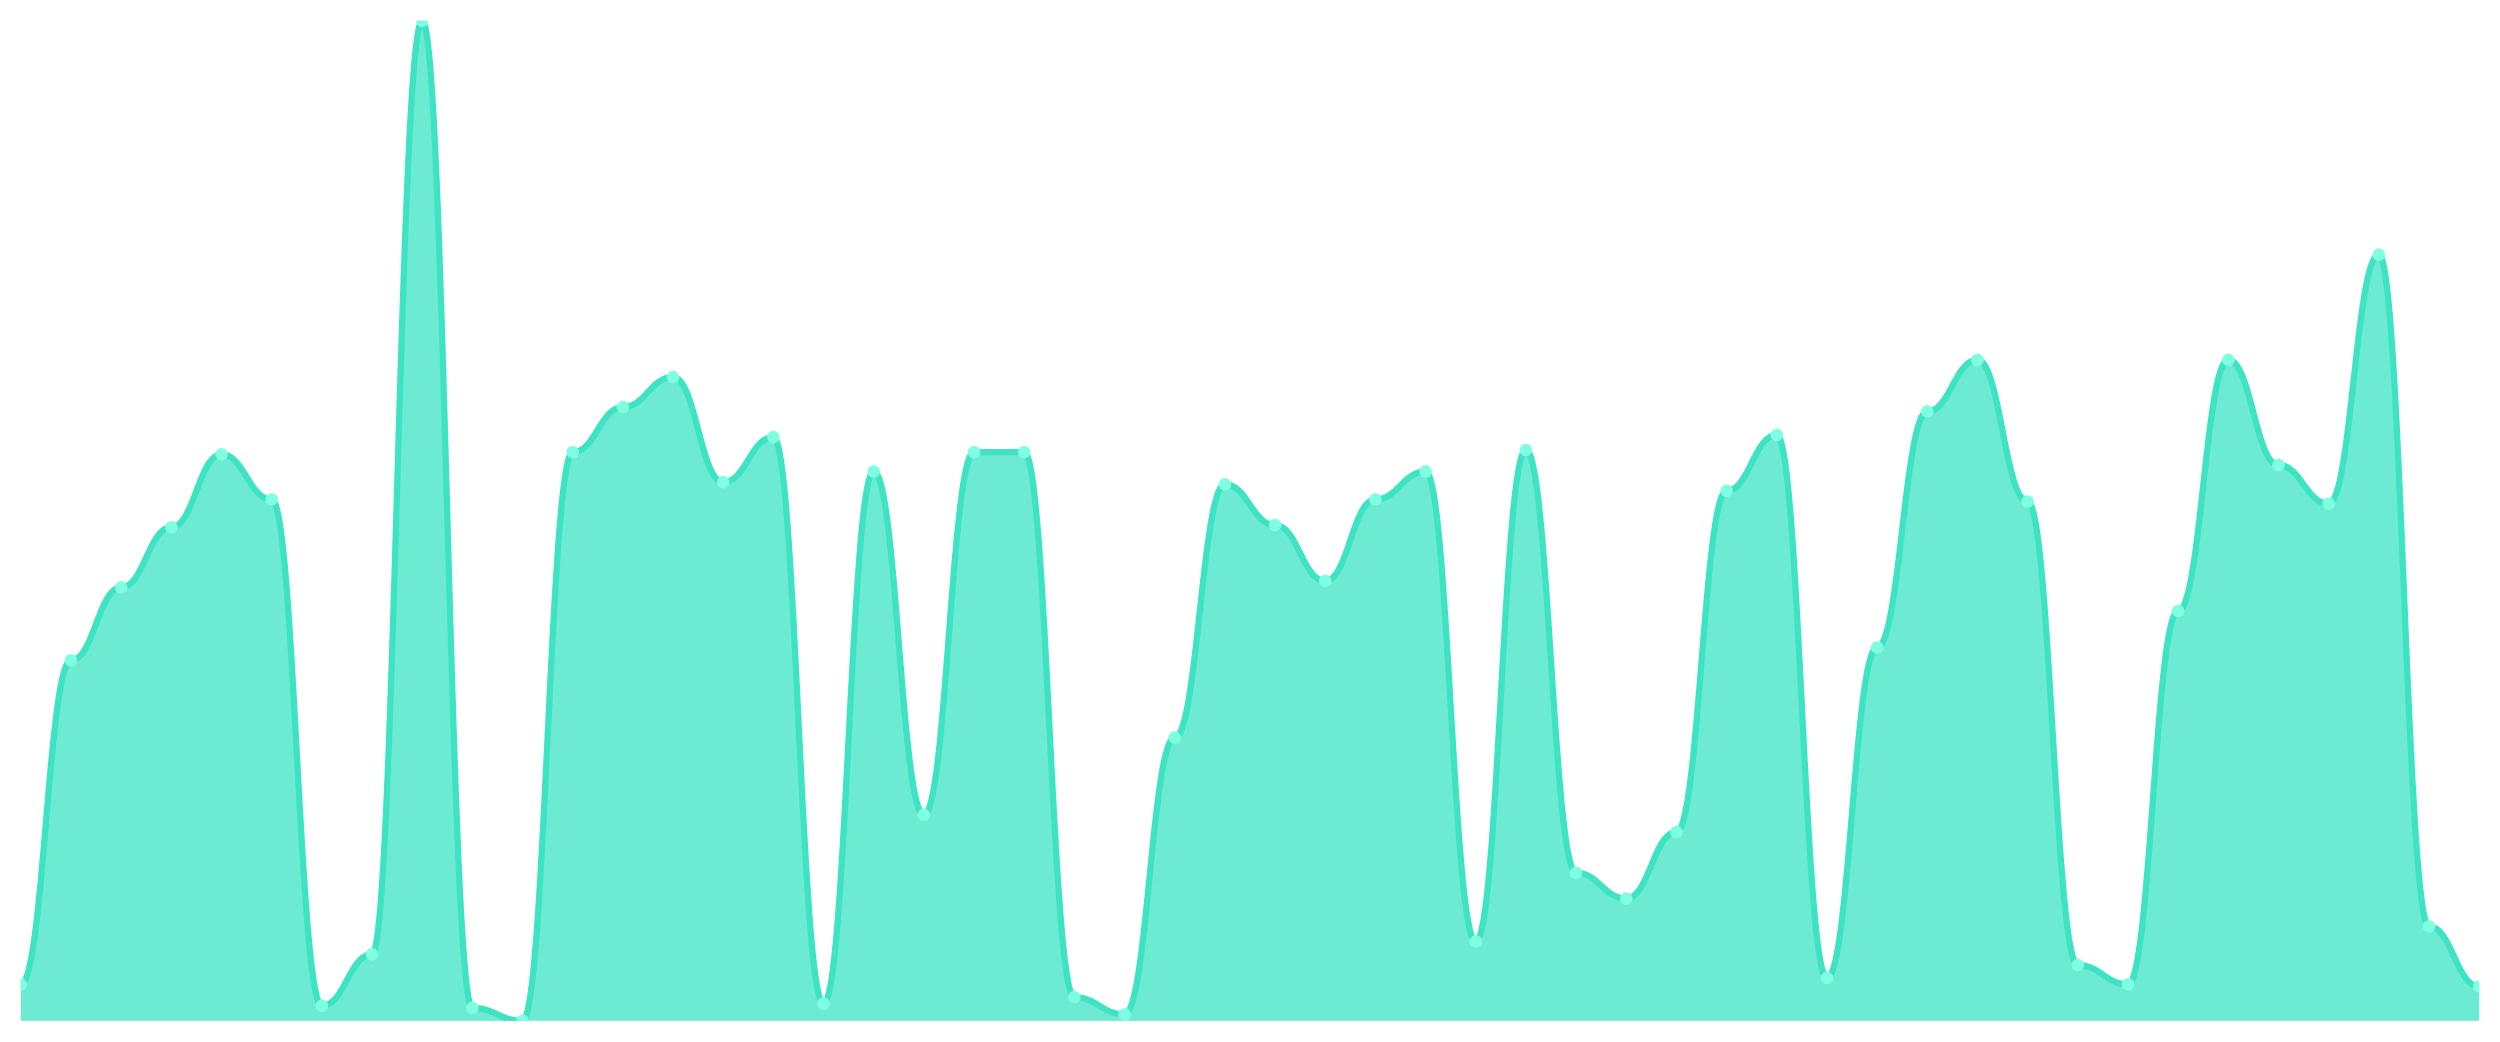
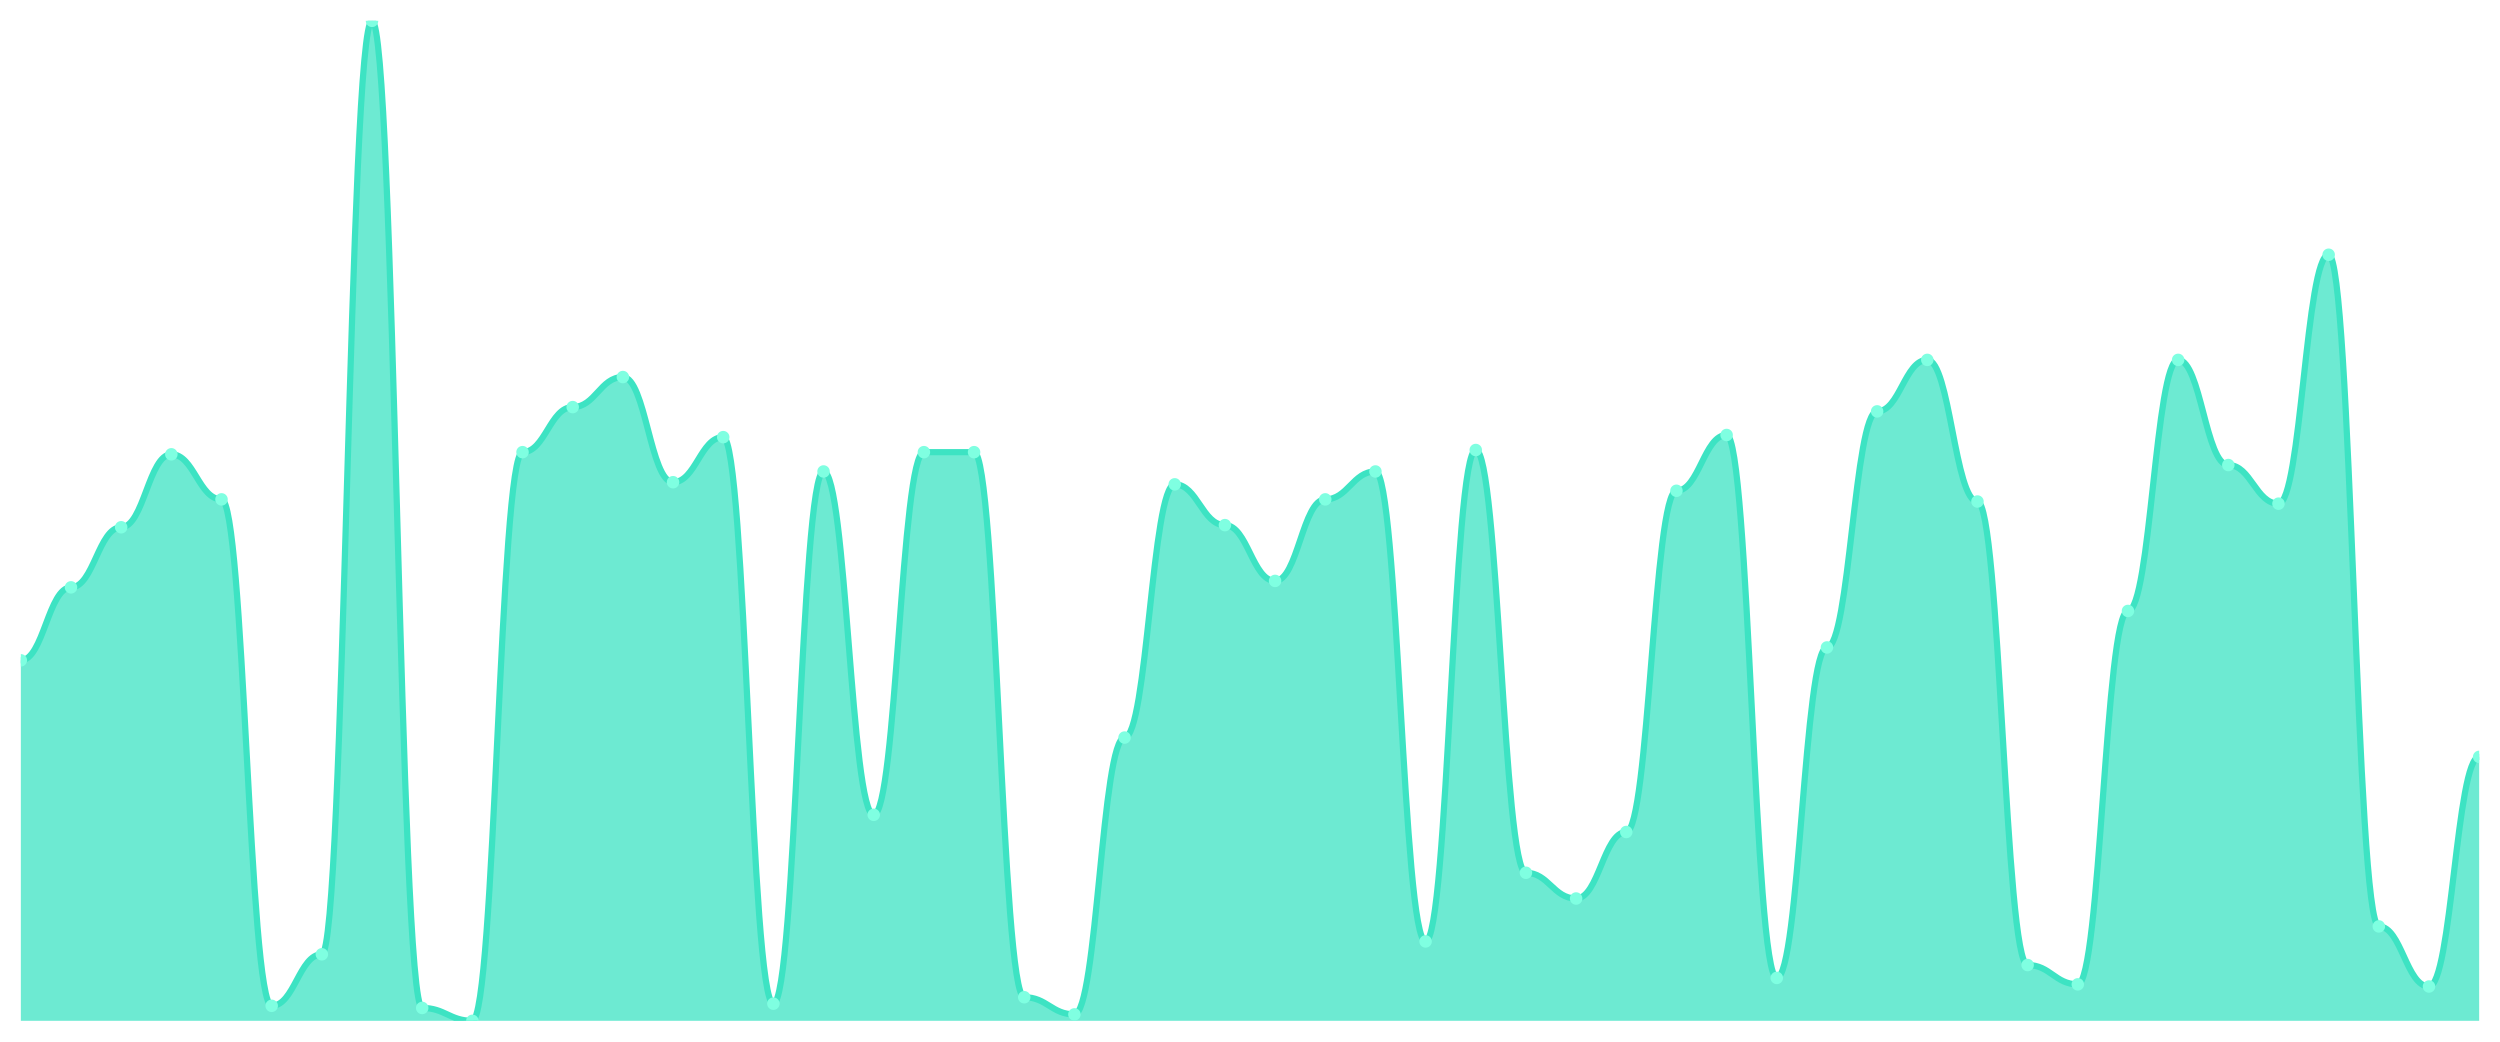
<svg xmlns="http://www.w3.org/2000/svg" viewBox="0 0 1200 500" width="1200" height="500">
  <defs>
    <clipPath id="c">
      <rect x="10" y="10" width="1180" height="480" />
    </clipPath>
  </defs>
  <rect width="1200" height="500" fill="none" />
  <g clip-path="url(#c)">
-     <path d="M 10,490 L 10,472.489 C 20.837,472.489 23.245,316.953 34.082,316.953 C 44.918,316.953 47.327,281.931 58.163,281.931 C 69,281.931 71.408,253.09 82.245,253.09 C 93.082,253.09 95.49,218.069 106.327,218.069 C 117.163,218.069 119.571,239.7 130.408,239.7 C 141.245,239.7 143.653,482.79 154.49,482.79 C 165.327,482.79 167.735,458.069 178.571,458.069 C 189.408,458.069 191.816,10 202.653,10 C 213.49,10 215.898,483.82 226.735,483.82 C 237.571,483.82 239.98,490 250.816,490 C 261.653,490 264.061,217.039 274.898,217.039 C 285.735,217.039 288.143,195.408 298.98,195.408 C 309.816,195.408 312.224,180.987 323.061,180.987 C 333.898,180.987 336.306,231.459 347.143,231.459 C 357.98,231.459 360.388,209.828 371.224,209.828 C 382.061,209.828 384.469,481.76 395.306,481.76 C 406.143,481.76 408.551,226.309 419.388,226.309 C 430.224,226.309 432.633,391.116 443.469,391.116 C 454.306,391.116 456.714,217.039 467.551,217.039 C 478.388,217.039 480.796,217.039 491.633,217.039 C 502.469,217.039 504.878,478.67 515.714,478.67 C 526.551,478.67 528.959,486.91 539.796,486.91 C 550.633,486.91 553.041,354.034 563.878,354.034 C 574.714,354.034 577.122,232.489 587.959,232.489 C 598.796,232.489 601.204,252.06 612.041,252.06 C 622.878,252.06 625.286,278.841 636.122,278.841 C 646.959,278.841 649.367,239.7 660.204,239.7 C 671.041,239.7 673.449,226.309 684.286,226.309 C 695.122,226.309 697.531,451.888 708.367,451.888 C 719.204,451.888 721.612,216.009 732.449,216.009 C 743.286,216.009 745.694,418.927 756.531,418.927 C 767.367,418.927 769.776,431.288 780.612,431.288 C 791.449,431.288 793.857,399.356 804.694,399.356 C 815.531,399.356 817.939,235.579 828.776,235.579 C 839.612,235.579 842.02,208.798 852.857,208.798 C 863.694,208.798 866.102,469.399 876.939,469.399 C 887.776,469.399 890.184,310.773 901.02,310.773 C 911.857,310.773 914.265,197.468 925.102,197.468 C 935.939,197.468 938.347,172.747 949.184,172.747 C 960.02,172.747 962.429,240.73 973.265,240.73 C 984.102,240.73 986.51,463.219 997.347,463.219 C 1008.184,463.219 1010.592,472.489 1021.429,472.489 C 1032.265,472.489 1034.673,293.262 1045.51,293.262 C 1056.347,293.262 1058.755,172.747 1069.592,172.747 C 1080.429,172.747 1082.837,223.219 1093.673,223.219 C 1104.51,223.219 1106.918,241.76 1117.755,241.76 C 1128.592,241.76 1131,122.275 1141.837,122.275 C 1152.673,122.275 1155.082,444.678 1165.918,444.678 C 1176.755,444.678 1179.163,473.519 1190,473.519 L 1190,490 Z" fill="rgba(61,227,195,0.75)" />
-     <path d="M 10,472.489 C 20.837,472.489 23.245,316.953 34.082,316.953 C 44.918,316.953 47.327,281.931 58.163,281.931 C 69,281.931 71.408,253.09 82.245,253.09 C 93.082,253.09 95.49,218.069 106.327,218.069 C 117.163,218.069 119.571,239.7 130.408,239.7 C 141.245,239.7 143.653,482.79 154.49,482.79 C 165.327,482.79 167.735,458.069 178.571,458.069 C 189.408,458.069 191.816,10 202.653,10 C 213.49,10 215.898,483.82 226.735,483.82 C 237.571,483.82 239.98,490 250.816,490 C 261.653,490 264.061,217.039 274.898,217.039 C 285.735,217.039 288.143,195.408 298.98,195.408 C 309.816,195.408 312.224,180.987 323.061,180.987 C 333.898,180.987 336.306,231.459 347.143,231.459 C 357.98,231.459 360.388,209.828 371.224,209.828 C 382.061,209.828 384.469,481.76 395.306,481.76 C 406.143,481.76 408.551,226.309 419.388,226.309 C 430.224,226.309 432.633,391.116 443.469,391.116 C 454.306,391.116 456.714,217.039 467.551,217.039 C 478.388,217.039 480.796,217.039 491.633,217.039 C 502.469,217.039 504.878,478.67 515.714,478.67 C 526.551,478.67 528.959,486.91 539.796,486.91 C 550.633,486.91 553.041,354.034 563.878,354.034 C 574.714,354.034 577.122,232.489 587.959,232.489 C 598.796,232.489 601.204,252.06 612.041,252.06 C 622.878,252.06 625.286,278.841 636.122,278.841 C 646.959,278.841 649.367,239.7 660.204,239.7 C 671.041,239.7 673.449,226.309 684.286,226.309 C 695.122,226.309 697.531,451.888 708.367,451.888 C 719.204,451.888 721.612,216.009 732.449,216.009 C 743.286,216.009 745.694,418.927 756.531,418.927 C 767.367,418.927 769.776,431.288 780.612,431.288 C 791.449,431.288 793.857,399.356 804.694,399.356 C 815.531,399.356 817.939,235.579 828.776,235.579 C 839.612,235.579 842.02,208.798 852.857,208.798 C 863.694,208.798 866.102,469.399 876.939,469.399 C 887.776,469.399 890.184,310.773 901.02,310.773 C 911.857,310.773 914.265,197.468 925.102,197.468 C 935.939,197.468 938.347,172.747 949.184,172.747 C 960.02,172.747 962.429,240.73 973.265,240.73 C 984.102,240.73 986.51,463.219 997.347,463.219 C 1008.184,463.219 1010.592,472.489 1021.429,472.489 C 1032.265,472.489 1034.673,293.262 1045.51,293.262 C 1056.347,293.262 1058.755,172.747 1069.592,172.747 C 1080.429,172.747 1082.837,223.219 1093.673,223.219 C 1104.51,223.219 1106.918,241.76 1117.755,241.76 C 1128.592,241.76 1131,122.275 1141.837,122.275 C 1152.673,122.275 1155.082,444.678 1165.918,444.678 C 1176.755,444.678 1179.163,473.519 1190,473.519" fill="none" stroke="#3de3c3" stroke-width="3" stroke-linecap="round" stroke-linejoin="round" />
-     <circle cx="10" cy="472.489" r="3" fill="#7fffe1" />
-     <circle cx="34.082" cy="316.953" r="3" fill="#7fffe1" />
-     <circle cx="58.163" cy="281.931" r="3" fill="#7fffe1" />
-     <circle cx="82.245" cy="253.09" r="3" fill="#7fffe1" />
-     <circle cx="106.327" cy="218.069" r="3" fill="#7fffe1" />
-     <circle cx="130.408" cy="239.7" r="3" fill="#7fffe1" />
-     <circle cx="154.49" cy="482.79" r="3" fill="#7fffe1" />
-     <circle cx="178.571" cy="458.069" r="3" fill="#7fffe1" />
-     <circle cx="202.653" cy="10" r="3" fill="#7fffe1" />
-     <circle cx="226.735" cy="483.82" r="3" fill="#7fffe1" />
-     <circle cx="250.816" cy="490" r="3" fill="#7fffe1" />
-     <circle cx="274.898" cy="217.039" r="3" fill="#7fffe1" />
-     <circle cx="298.98" cy="195.408" r="3" fill="#7fffe1" />
-     <circle cx="323.061" cy="180.987" r="3" fill="#7fffe1" />
-     <circle cx="347.143" cy="231.459" r="3" fill="#7fffe1" />
-     <circle cx="371.224" cy="209.828" r="3" fill="#7fffe1" />
-     <circle cx="395.306" cy="481.76" r="3" fill="#7fffe1" />
-     <circle cx="419.388" cy="226.309" r="3" fill="#7fffe1" />
-     <circle cx="443.469" cy="391.116" r="3" fill="#7fffe1" />
+     <path d="M 10,490 L 10,316.953 C 20.837,316.953 23.245,281.931 34.082,281.931 C 44.918,281.931 47.327,253.09 58.163,253.09 C 69,253.09 71.408,218.069 82.245,218.069 C 93.082,218.069 95.49,239.7 106.327,239.7 C 117.163,239.7 119.571,482.79 130.408,482.79 C 141.245,482.79 143.653,458.069 154.49,458.069 C 165.327,458.069 167.735,10 178.571,10 C 189.408,10 191.816,483.82 202.653,483.82 C 213.49,483.82 215.898,490 226.735,490 C 237.571,490 239.98,217.039 250.816,217.039 C 261.653,217.039 264.061,195.408 274.898,195.408 C 285.735,195.408 288.143,180.987 298.98,180.987 C 309.816,180.987 312.224,231.459 323.061,231.459 C 333.898,231.459 336.306,209.828 347.143,209.828 C 357.98,209.828 360.388,481.76 371.224,481.76 C 382.061,481.76 384.469,226.309 395.306,226.309 C 406.143,226.309 408.551,391.116 419.388,391.116 C 430.224,391.116 432.633,217.039 443.469,217.039 C 454.306,217.039 456.714,217.039 467.551,217.039 C 478.388,217.039 480.796,478.67 491.633,478.67 C 502.469,478.67 504.878,486.91 515.714,486.91 C 526.551,486.91 528.959,354.034 539.796,354.034 C 550.633,354.034 553.041,232.489 563.878,232.489 C 574.714,232.489 577.122,252.06 587.959,252.06 C 598.796,252.06 601.204,278.841 612.041,278.841 C 622.878,278.841 625.286,239.7 636.122,239.7 C 646.959,239.7 649.367,226.309 660.204,226.309 C 671.041,226.309 673.449,451.888 684.286,451.888 C 695.122,451.888 697.531,216.009 708.367,216.009 C 719.204,216.009 721.612,418.927 732.449,418.927 C 743.286,418.927 745.694,431.288 756.531,431.288 C 767.367,431.288 769.776,399.356 780.612,399.356 C 791.449,399.356 793.857,235.579 804.694,235.579 C 815.531,235.579 817.939,208.798 828.776,208.798 C 839.612,208.798 842.02,469.399 852.857,469.399 C 863.694,469.399 866.102,310.773 876.939,310.773 C 887.776,310.773 890.184,197.468 901.02,197.468 C 911.857,197.468 914.265,172.747 925.102,172.747 C 935.939,172.747 938.347,240.73 949.184,240.73 C 960.02,240.73 962.429,463.219 973.265,463.219 C 984.102,463.219 986.51,472.489 997.347,472.489 C 1008.184,472.489 1010.592,293.262 1021.429,293.262 C 1032.265,293.262 1034.673,172.747 1045.51,172.747 C 1056.347,172.747 1058.755,223.219 1069.592,223.219 C 1080.429,223.219 1082.837,241.76 1093.673,241.76 C 1104.51,241.76 1106.918,122.275 1117.755,122.275 C 1128.592,122.275 1131,444.678 1141.837,444.678 C 1152.673,444.678 1155.082,473.519 1165.918,473.519 C 1176.755,473.519 1179.163,363.305 1190,363.305 L 1190,490 Z" fill="rgba(61,227,195,0.75)" />
+     <path d="M 10,316.953 C 20.837,316.953 23.245,281.931 34.082,281.931 C 44.918,281.931 47.327,253.09 58.163,253.09 C 69,253.09 71.408,218.069 82.245,218.069 C 93.082,218.069 95.49,239.7 106.327,239.7 C 117.163,239.7 119.571,482.79 130.408,482.79 C 141.245,482.79 143.653,458.069 154.49,458.069 C 165.327,458.069 167.735,10 178.571,10 C 189.408,10 191.816,483.82 202.653,483.82 C 213.49,483.82 215.898,490 226.735,490 C 237.571,490 239.98,217.039 250.816,217.039 C 261.653,217.039 264.061,195.408 274.898,195.408 C 285.735,195.408 288.143,180.987 298.98,180.987 C 309.816,180.987 312.224,231.459 323.061,231.459 C 333.898,231.459 336.306,209.828 347.143,209.828 C 357.98,209.828 360.388,481.76 371.224,481.76 C 382.061,481.76 384.469,226.309 395.306,226.309 C 406.143,226.309 408.551,391.116 419.388,391.116 C 430.224,391.116 432.633,217.039 443.469,217.039 C 454.306,217.039 456.714,217.039 467.551,217.039 C 478.388,217.039 480.796,478.67 491.633,478.67 C 502.469,478.67 504.878,486.91 515.714,486.91 C 526.551,486.91 528.959,354.034 539.796,354.034 C 550.633,354.034 553.041,232.489 563.878,232.489 C 574.714,232.489 577.122,252.06 587.959,252.06 C 598.796,252.06 601.204,278.841 612.041,278.841 C 622.878,278.841 625.286,239.7 636.122,239.7 C 646.959,239.7 649.367,226.309 660.204,226.309 C 671.041,226.309 673.449,451.888 684.286,451.888 C 695.122,451.888 697.531,216.009 708.367,216.009 C 719.204,216.009 721.612,418.927 732.449,418.927 C 743.286,418.927 745.694,431.288 756.531,431.288 C 767.367,431.288 769.776,399.356 780.612,399.356 C 791.449,399.356 793.857,235.579 804.694,235.579 C 815.531,235.579 817.939,208.798 828.776,208.798 C 839.612,208.798 842.02,469.399 852.857,469.399 C 863.694,469.399 866.102,310.773 876.939,310.773 C 887.776,310.773 890.184,197.468 901.02,197.468 C 911.857,197.468 914.265,172.747 925.102,172.747 C 935.939,172.747 938.347,240.73 949.184,240.73 C 960.02,240.73 962.429,463.219 973.265,463.219 C 984.102,463.219 986.51,472.489 997.347,472.489 C 1008.184,472.489 1010.592,293.262 1021.429,293.262 C 1032.265,293.262 1034.673,172.747 1045.51,172.747 C 1056.347,172.747 1058.755,223.219 1069.592,223.219 C 1080.429,223.219 1082.837,241.76 1093.673,241.76 C 1104.51,241.76 1106.918,122.275 1117.755,122.275 C 1128.592,122.275 1131,444.678 1141.837,444.678 C 1152.673,444.678 1155.082,473.519 1165.918,473.519 C 1176.755,473.519 1179.163,363.305 1190,363.305" fill="none" stroke="#3de3c3" stroke-width="3" stroke-linecap="round" stroke-linejoin="round" />
+     <circle cx="10" cy="316.953" r="3" fill="#7fffe1" />
+     <circle cx="34.082" cy="281.931" r="3" fill="#7fffe1" />
+     <circle cx="58.163" cy="253.09" r="3" fill="#7fffe1" />
+     <circle cx="82.245" cy="218.069" r="3" fill="#7fffe1" />
+     <circle cx="106.327" cy="239.7" r="3" fill="#7fffe1" />
+     <circle cx="130.408" cy="482.79" r="3" fill="#7fffe1" />
+     <circle cx="154.49" cy="458.069" r="3" fill="#7fffe1" />
+     <circle cx="178.571" cy="10" r="3" fill="#7fffe1" />
+     <circle cx="202.653" cy="483.82" r="3" fill="#7fffe1" />
+     <circle cx="226.735" cy="490" r="3" fill="#7fffe1" />
+     <circle cx="250.816" cy="217.039" r="3" fill="#7fffe1" />
+     <circle cx="274.898" cy="195.408" r="3" fill="#7fffe1" />
+     <circle cx="298.98" cy="180.987" r="3" fill="#7fffe1" />
+     <circle cx="323.061" cy="231.459" r="3" fill="#7fffe1" />
+     <circle cx="347.143" cy="209.828" r="3" fill="#7fffe1" />
+     <circle cx="371.224" cy="481.76" r="3" fill="#7fffe1" />
+     <circle cx="395.306" cy="226.309" r="3" fill="#7fffe1" />
+     <circle cx="419.388" cy="391.116" r="3" fill="#7fffe1" />
+     <circle cx="443.469" cy="217.039" r="3" fill="#7fffe1" />
    <circle cx="467.551" cy="217.039" r="3" fill="#7fffe1" />
-     <circle cx="491.633" cy="217.039" r="3" fill="#7fffe1" />
-     <circle cx="515.714" cy="478.67" r="3" fill="#7fffe1" />
-     <circle cx="539.796" cy="486.91" r="3" fill="#7fffe1" />
-     <circle cx="563.878" cy="354.034" r="3" fill="#7fffe1" />
-     <circle cx="587.959" cy="232.489" r="3" fill="#7fffe1" />
-     <circle cx="612.041" cy="252.06" r="3" fill="#7fffe1" />
-     <circle cx="636.122" cy="278.841" r="3" fill="#7fffe1" />
-     <circle cx="660.204" cy="239.7" r="3" fill="#7fffe1" />
-     <circle cx="684.286" cy="226.309" r="3" fill="#7fffe1" />
-     <circle cx="708.367" cy="451.888" r="3" fill="#7fffe1" />
-     <circle cx="732.449" cy="216.009" r="3" fill="#7fffe1" />
-     <circle cx="756.531" cy="418.927" r="3" fill="#7fffe1" />
-     <circle cx="780.612" cy="431.288" r="3" fill="#7fffe1" />
-     <circle cx="804.694" cy="399.356" r="3" fill="#7fffe1" />
-     <circle cx="828.776" cy="235.579" r="3" fill="#7fffe1" />
-     <circle cx="852.857" cy="208.798" r="3" fill="#7fffe1" />
-     <circle cx="876.939" cy="469.399" r="3" fill="#7fffe1" />
-     <circle cx="901.02" cy="310.773" r="3" fill="#7fffe1" />
-     <circle cx="925.102" cy="197.468" r="3" fill="#7fffe1" />
-     <circle cx="949.184" cy="172.747" r="3" fill="#7fffe1" />
-     <circle cx="973.265" cy="240.73" r="3" fill="#7fffe1" />
-     <circle cx="997.347" cy="463.219" r="3" fill="#7fffe1" />
-     <circle cx="1021.429" cy="472.489" r="3" fill="#7fffe1" />
-     <circle cx="1045.51" cy="293.262" r="3" fill="#7fffe1" />
-     <circle cx="1069.592" cy="172.747" r="3" fill="#7fffe1" />
-     <circle cx="1093.673" cy="223.219" r="3" fill="#7fffe1" />
-     <circle cx="1117.755" cy="241.76" r="3" fill="#7fffe1" />
-     <circle cx="1141.837" cy="122.275" r="3" fill="#7fffe1" />
-     <circle cx="1165.918" cy="444.678" r="3" fill="#7fffe1" />
-     <circle cx="1190" cy="473.519" r="3" fill="#7fffe1" />
+     <circle cx="491.633" cy="478.67" r="3" fill="#7fffe1" />
+     <circle cx="515.714" cy="486.91" r="3" fill="#7fffe1" />
+     <circle cx="539.796" cy="354.034" r="3" fill="#7fffe1" />
+     <circle cx="563.878" cy="232.489" r="3" fill="#7fffe1" />
+     <circle cx="587.959" cy="252.06" r="3" fill="#7fffe1" />
+     <circle cx="612.041" cy="278.841" r="3" fill="#7fffe1" />
+     <circle cx="636.122" cy="239.7" r="3" fill="#7fffe1" />
+     <circle cx="660.204" cy="226.309" r="3" fill="#7fffe1" />
+     <circle cx="684.286" cy="451.888" r="3" fill="#7fffe1" />
+     <circle cx="708.367" cy="216.009" r="3" fill="#7fffe1" />
+     <circle cx="732.449" cy="418.927" r="3" fill="#7fffe1" />
+     <circle cx="756.531" cy="431.288" r="3" fill="#7fffe1" />
+     <circle cx="780.612" cy="399.356" r="3" fill="#7fffe1" />
+     <circle cx="804.694" cy="235.579" r="3" fill="#7fffe1" />
+     <circle cx="828.776" cy="208.798" r="3" fill="#7fffe1" />
+     <circle cx="852.857" cy="469.399" r="3" fill="#7fffe1" />
+     <circle cx="876.939" cy="310.773" r="3" fill="#7fffe1" />
+     <circle cx="901.02" cy="197.468" r="3" fill="#7fffe1" />
+     <circle cx="925.102" cy="172.747" r="3" fill="#7fffe1" />
+     <circle cx="949.184" cy="240.73" r="3" fill="#7fffe1" />
+     <circle cx="973.265" cy="463.219" r="3" fill="#7fffe1" />
+     <circle cx="997.347" cy="472.489" r="3" fill="#7fffe1" />
+     <circle cx="1021.429" cy="293.262" r="3" fill="#7fffe1" />
+     <circle cx="1045.51" cy="172.747" r="3" fill="#7fffe1" />
+     <circle cx="1069.592" cy="223.219" r="3" fill="#7fffe1" />
+     <circle cx="1093.673" cy="241.76" r="3" fill="#7fffe1" />
+     <circle cx="1117.755" cy="122.275" r="3" fill="#7fffe1" />
+     <circle cx="1141.837" cy="444.678" r="3" fill="#7fffe1" />
+     <circle cx="1165.918" cy="473.519" r="3" fill="#7fffe1" />
+     <circle cx="1190" cy="363.305" r="3" fill="#7fffe1" />
  </g>
</svg>
